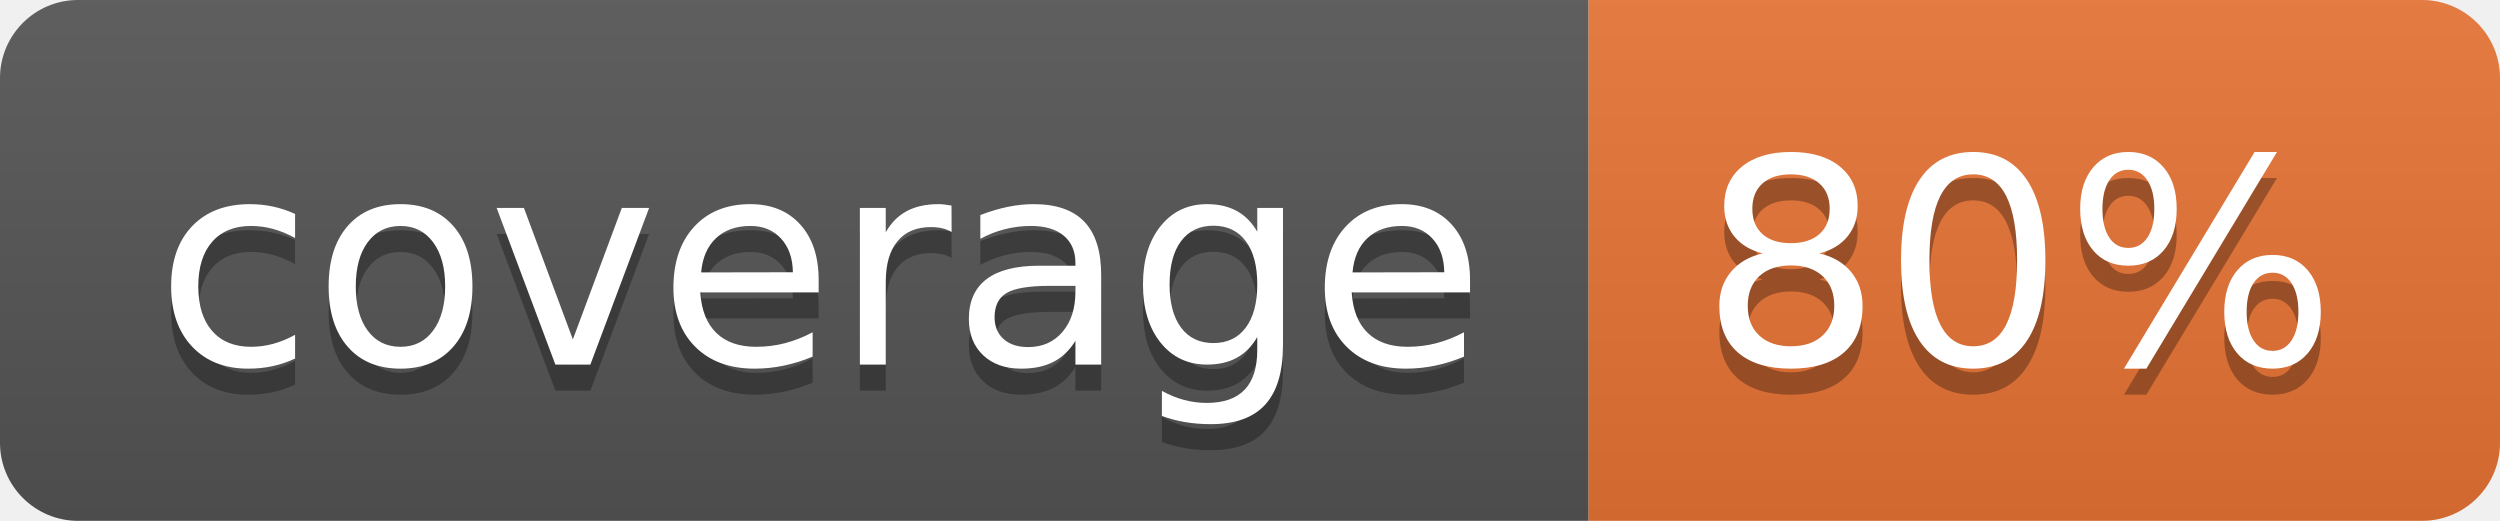
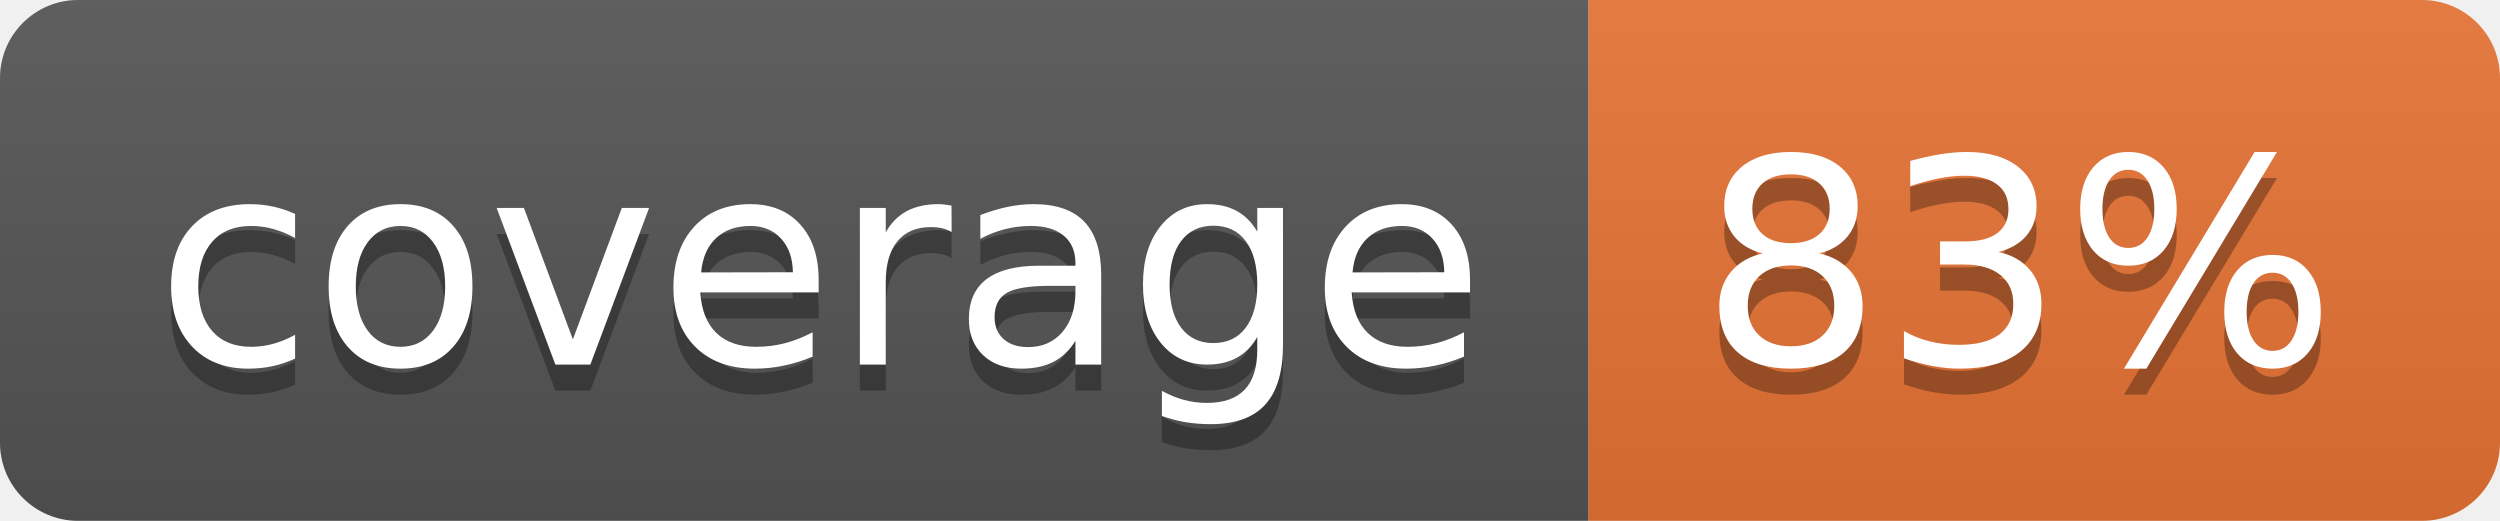
<svg xmlns="http://www.w3.org/2000/svg" width="96" height="20">
  <linearGradient id="b" x2="0" y2="100%">
    <stop offset="0" stop-color="#bbb" stop-opacity=".1" />
    <stop offset="1" stop-opacity=".1" />
  </linearGradient>
  <clipPath id="a">
    <rect width="96" height="20" rx="3" fill="#fff" />
  </clipPath>
  <g clip-path="url(#a)">
    <path fill="#555" d="M0 0h61v20H0z" />
    <path fill="#E87435" d="M61 0h35v20H61z" />
    <path fill="url(#b)" d="M0 0h96v20H0z" />
  </g>
  <g fill="#fff" text-anchor="middle" font-family="DejaVu Sans,Verdana,Geneva,sans-serif" font-size="110">
    <text x="315" y="150" fill="#010101" fill-opacity=".3" transform="scale(.1)" textLength="510">coverage</text>
    <text x="315" y="140" transform="scale(.1)" textLength="510">coverage</text>
-     <text x="775" y="150" fill="#010101" fill-opacity=".3" transform="scale(.1)" textLength="250">80%</text>
-     <text x="775" y="140" transform="scale(.1)" textLength="250">80%</text>
+     <text x="775" y="150" fill="#010101" fill-opacity=".3" transform="scale(.1)" textLength="250">83%</text>
+     <text x="775" y="140" transform="scale(.1)" textLength="250">83%</text>
  </g>
</svg>
